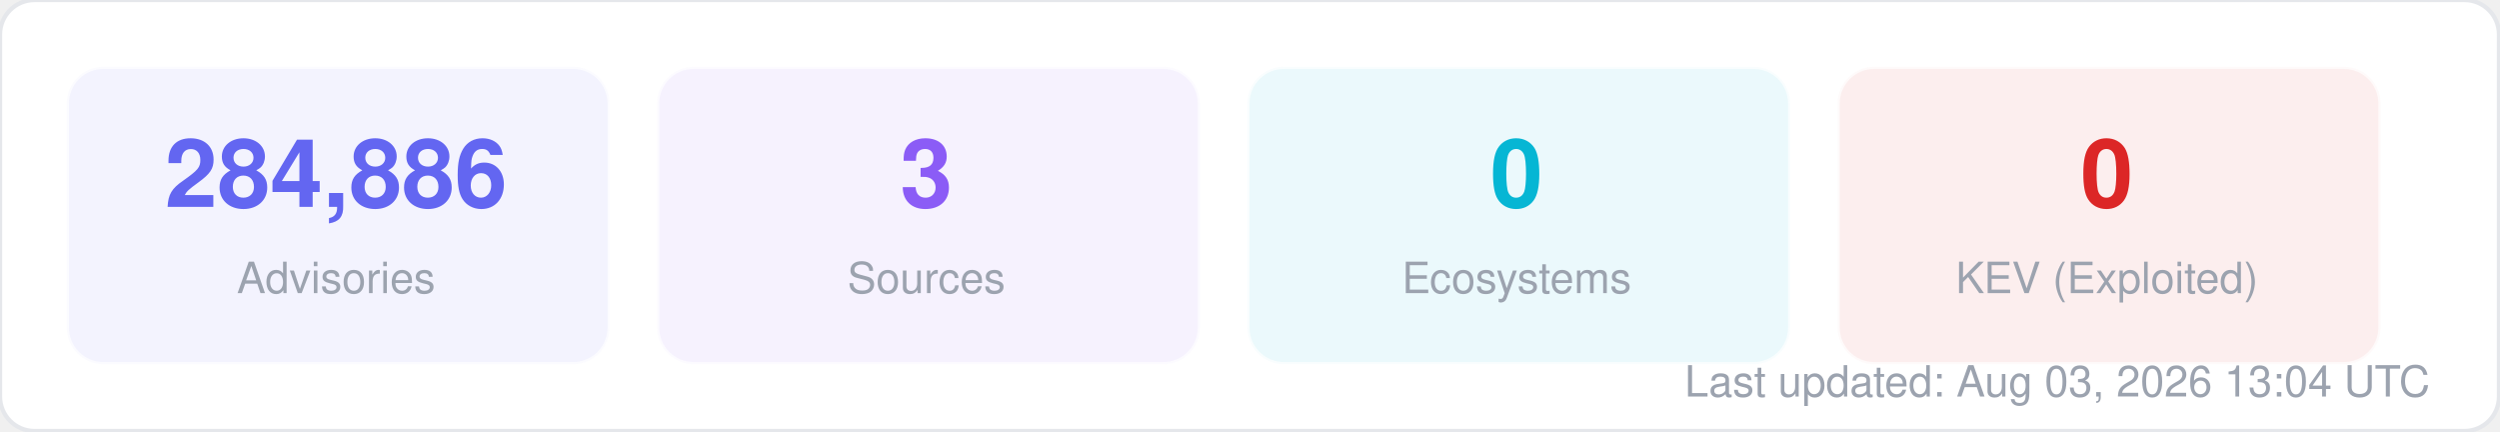
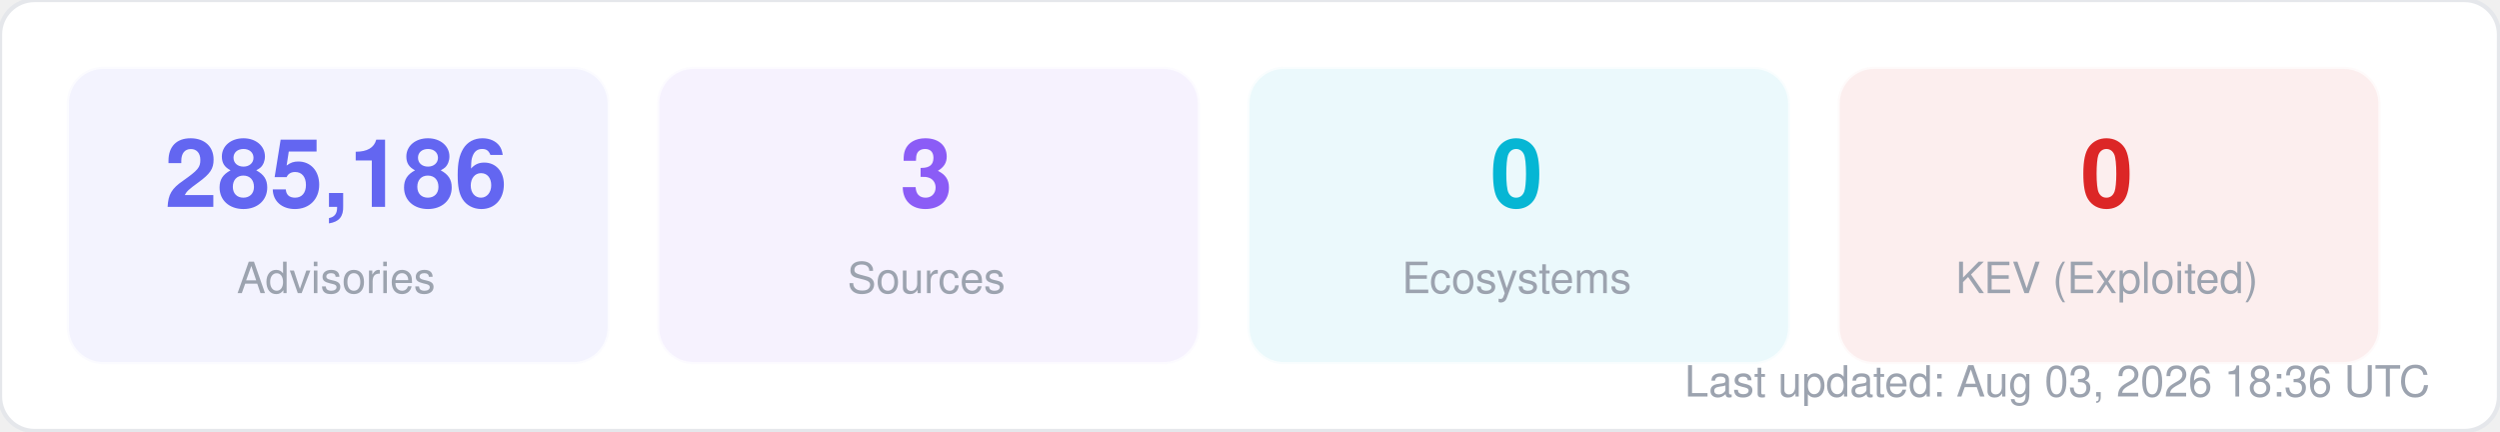
<svg xmlns="http://www.w3.org/2000/svg" width="580" height="100" viewBox="0 0 580 100" fill="none">
  <style>
  text { font-family: -apple-system, BlinkMacSystemFont, "Segoe UI", Helvetica, Arial, sans-serif; }
  .title { font-size: 14px; font-weight: 700; fill: #1f2937; }
  .label { font-size: 11px; fill: #6b7280; }
  .value { font-size: 11px; font-weight: 600; fill: #374151; }
  .big-number { font-size: 28px; font-weight: 800; fill: #111827; }
  .sub { font-size: 10px; fill: #9ca3af; }
</style>
  <rect width="580" height="100" rx="8" fill="#ffffff" stroke="#e5e7eb" stroke-width="1" />
  <rect x="16" y="16" width="125" height="68" rx="8" fill="#6366f1" opacity="0.08" stroke="#6366f1" stroke-width="1" stroke-opacity="0.3" />
-   <text x="78" y="48" text-anchor="middle" class="big-number" style="font-size:22px; fill:#6366f1">284,886</text>
+   <text x="78" y="48" text-anchor="middle" class="big-number" style="font-size:22px; fill:#6366f1">285,186</text>
  <text x="78" y="68" text-anchor="middle" class="sub">Advisories</text>
  <rect x="153" y="16" width="125" height="68" rx="8" fill="#8b5cf6" opacity="0.08" stroke="#8b5cf6" stroke-width="1" stroke-opacity="0.3" />
  <text x="215" y="48" text-anchor="middle" class="big-number" style="font-size:22px; fill:#8b5cf6">3</text>
  <text x="215" y="68" text-anchor="middle" class="sub">Sources</text>
  <rect x="290" y="16" width="125" height="68" rx="8" fill="#06b6d4" opacity="0.08" stroke="#06b6d4" stroke-width="1" stroke-opacity="0.3" />
  <text x="352" y="48" text-anchor="middle" class="big-number" style="font-size:22px; fill:#06b6d4">0</text>
  <text x="352" y="68" text-anchor="middle" class="sub">Ecosystems</text>
  <rect x="427" y="16" width="125" height="68" rx="8" fill="#dc2626" opacity="0.08" stroke="#dc2626" stroke-width="1" stroke-opacity="0.3" />
  <text x="489" y="48" text-anchor="middle" class="big-number" style="font-size:22px; fill:#dc2626">0</text>
  <text x="489" y="68" text-anchor="middle" class="sub">KEV (Exploited)</text>
-   <text x="564" y="92" text-anchor="end" class="sub">Last updated: Aug 03, 2026 13:04 UTC</text>
+   <text x="564" y="92" text-anchor="end" class="sub">Last updated: Aug 03, 2026 18:36 UTC</text>
</svg>
